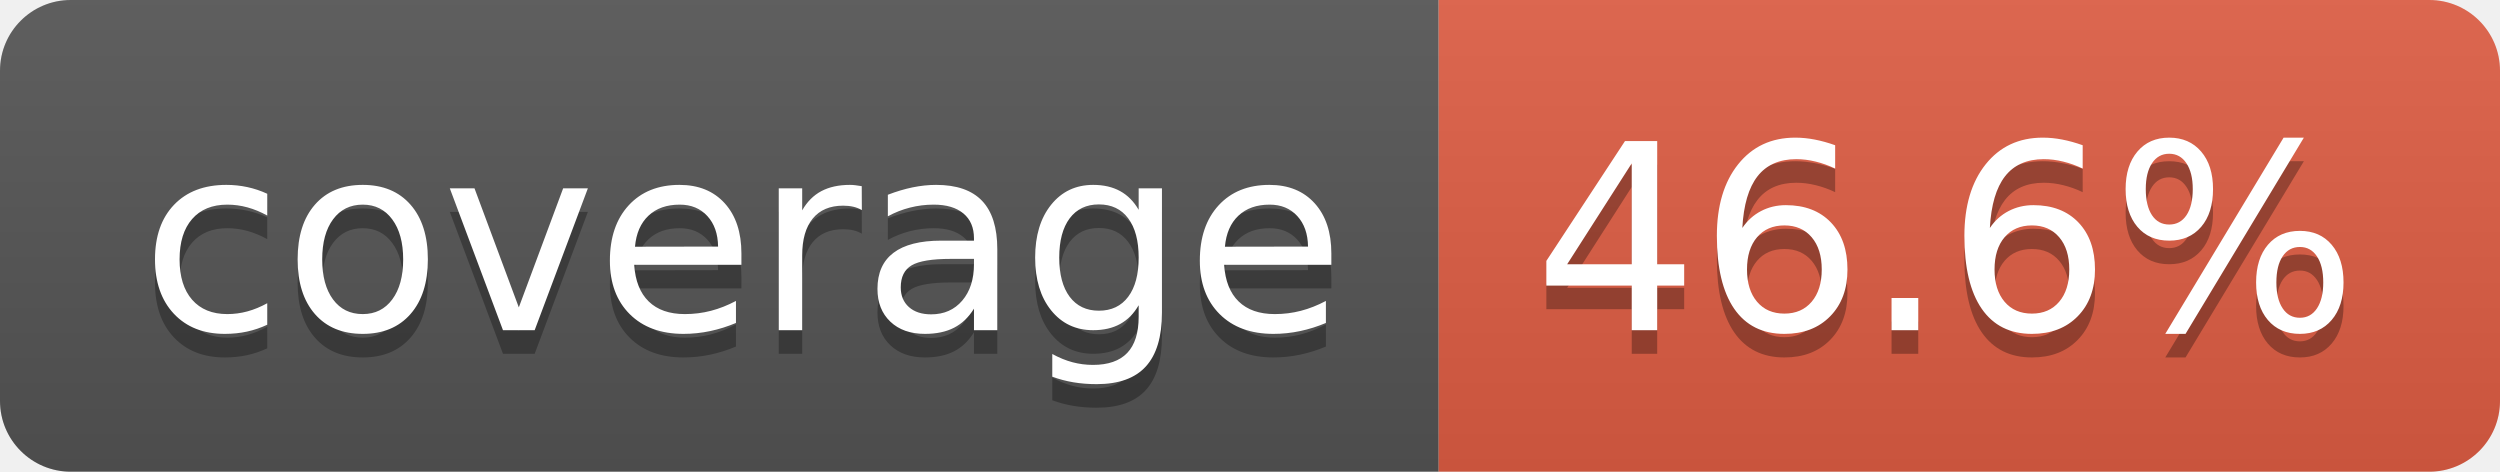
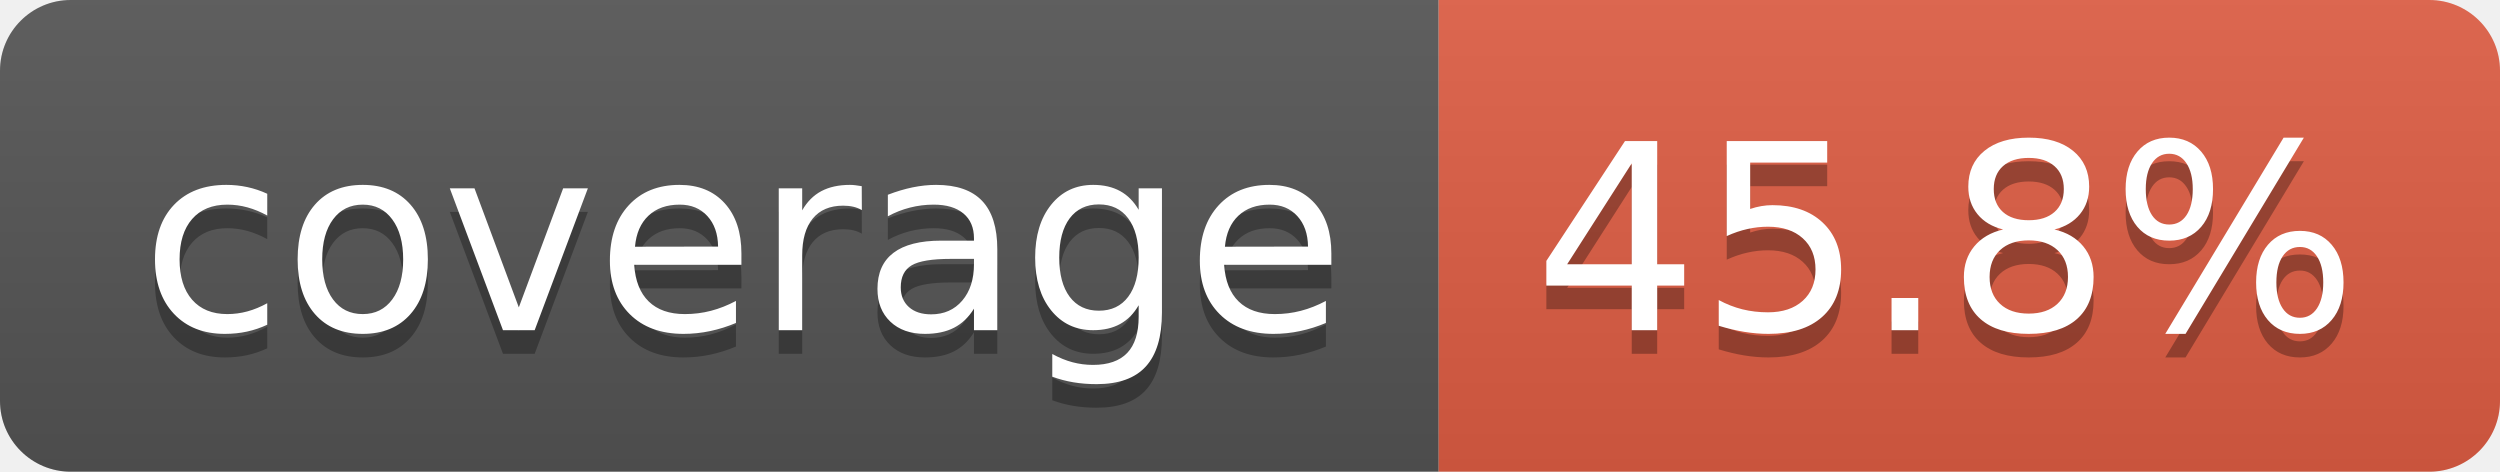
- <svg xmlns="http://www.w3.org/2000/svg" width="106" height="20" role="img" aria-label="coverage: 46.6%">
+ <svg xmlns="http://www.w3.org/2000/svg" width="106" height="20" role="img" aria-label="coverage: 45.8%">
  <linearGradient id="s" x2="0" y2="100%">
    <stop offset="0" stop-color="#bbb" stop-opacity=".1" />
    <stop offset="1" stop-opacity=".1" />
  </linearGradient>
  <clipPath id="r">
    <rect width="106" height="20" rx="3" fill="#fff" />
  </clipPath>
  <g clip-path="url(#r)">
    <rect width="61" height="20" fill="#555" />
    <rect x="61" width="45" height="20" fill="#e05d44" />
    <rect width="106" height="20" fill="url(#s)" />
  </g>
  <g fill="#fff" text-anchor="middle" font-family="Verdana,Geneva,DejaVu Sans,sans-serif" text-rendering="geometricPrecision" font-size="110">
    <text aria-hidden="true" x="315" y="150" fill="#010101" fill-opacity=".3" transform="scale(.1)" textLength="510">coverage</text>
    <text x="315" y="140" transform="scale(.1)" fill="#fff" textLength="510">coverage</text>
-     <text aria-hidden="true" x="825" y="150" fill="#010101" fill-opacity=".3" transform="scale(.1)" textLength="350">46.6%</text>
-     <text x="825" y="140" transform="scale(.1)" fill="#fff" textLength="350">46.6%</text>
+     <text aria-hidden="true" x="825" y="150" fill="#010101" fill-opacity=".3" transform="scale(.1)" textLength="350">45.8%</text>
+     <text x="825" y="140" transform="scale(.1)" fill="#fff" textLength="350">45.8%</text>
  </g>
</svg>
